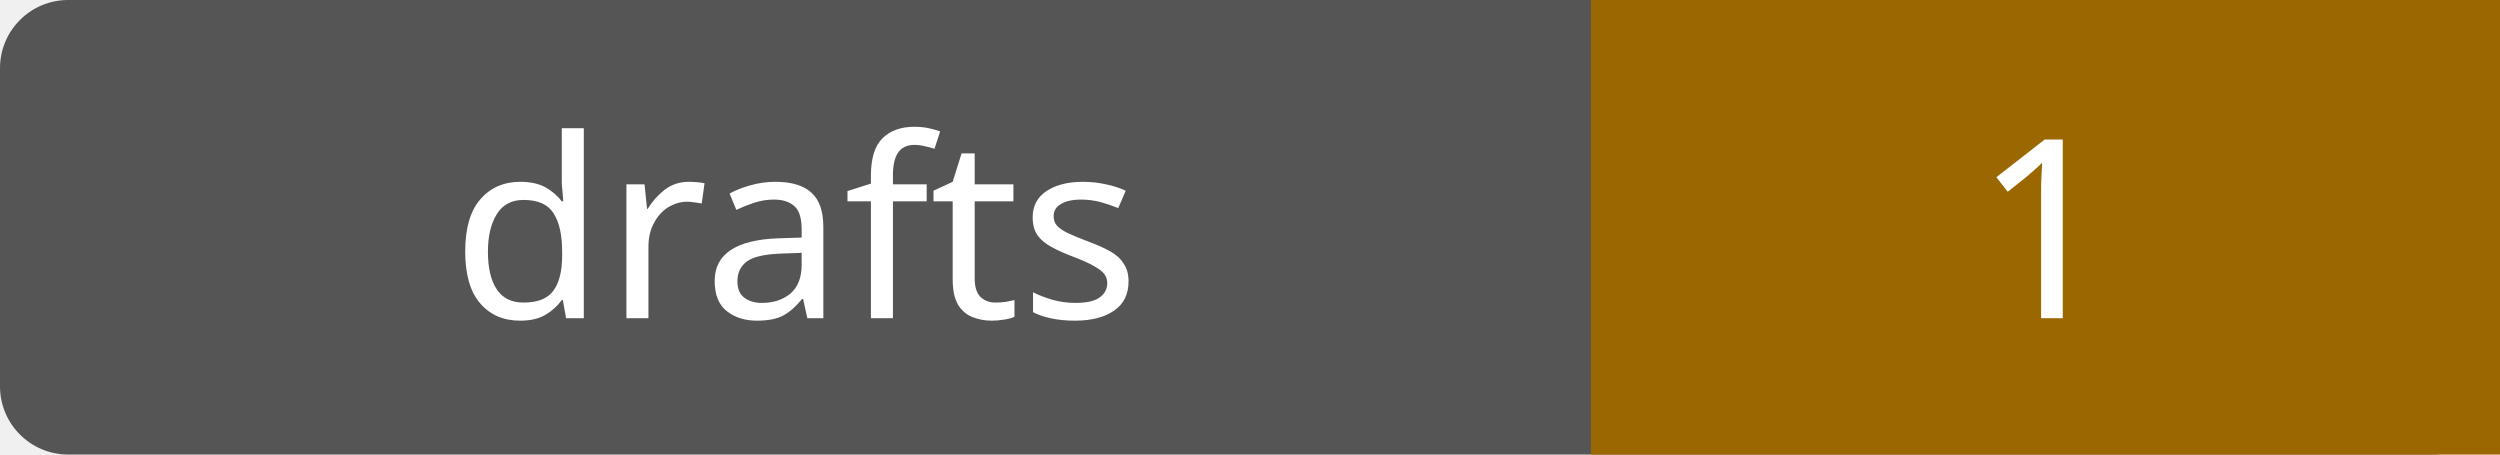
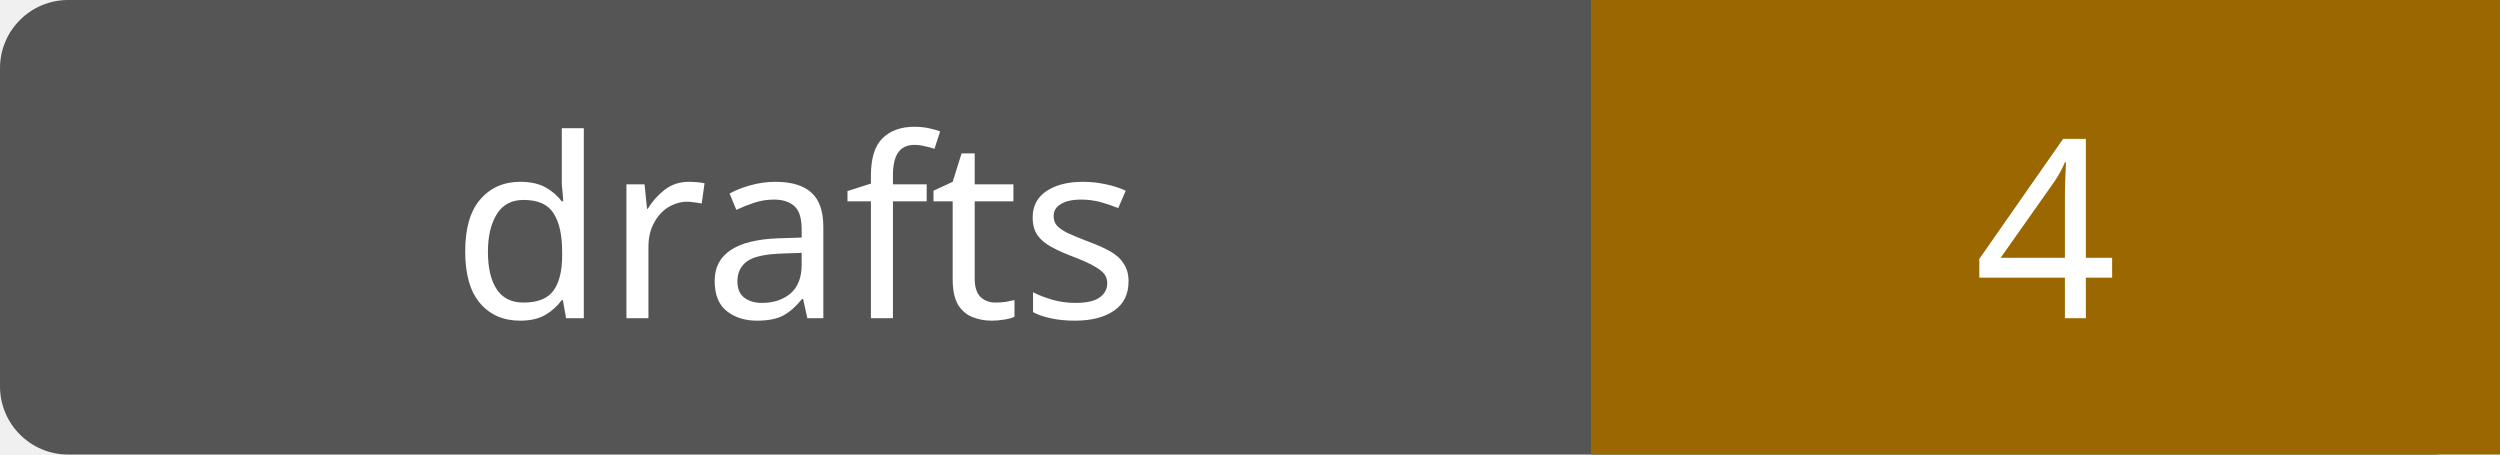
- <svg xmlns="http://www.w3.org/2000/svg" width="110" height="20" role="img" aria-label="drafts: 1">
+ <svg xmlns="http://www.w3.org/2000/svg" width="110" height="20" role="img" aria-label="drafts: 4">
  <rect width="110" height="20" rx="3" fill="#555" />
  <path fill="#9a6700" d="M70 0h40v20H70z" />
  <g fill="#fff" text-anchor="middle" font-family="Verdana,sans-serif" font-size="11">
    <text x="35.0" y="14">drafts</text>
-     <text x="90.0" y="14">1</text>
+     <text x="90.0" y="14">4</text>
  </g>
</svg>
